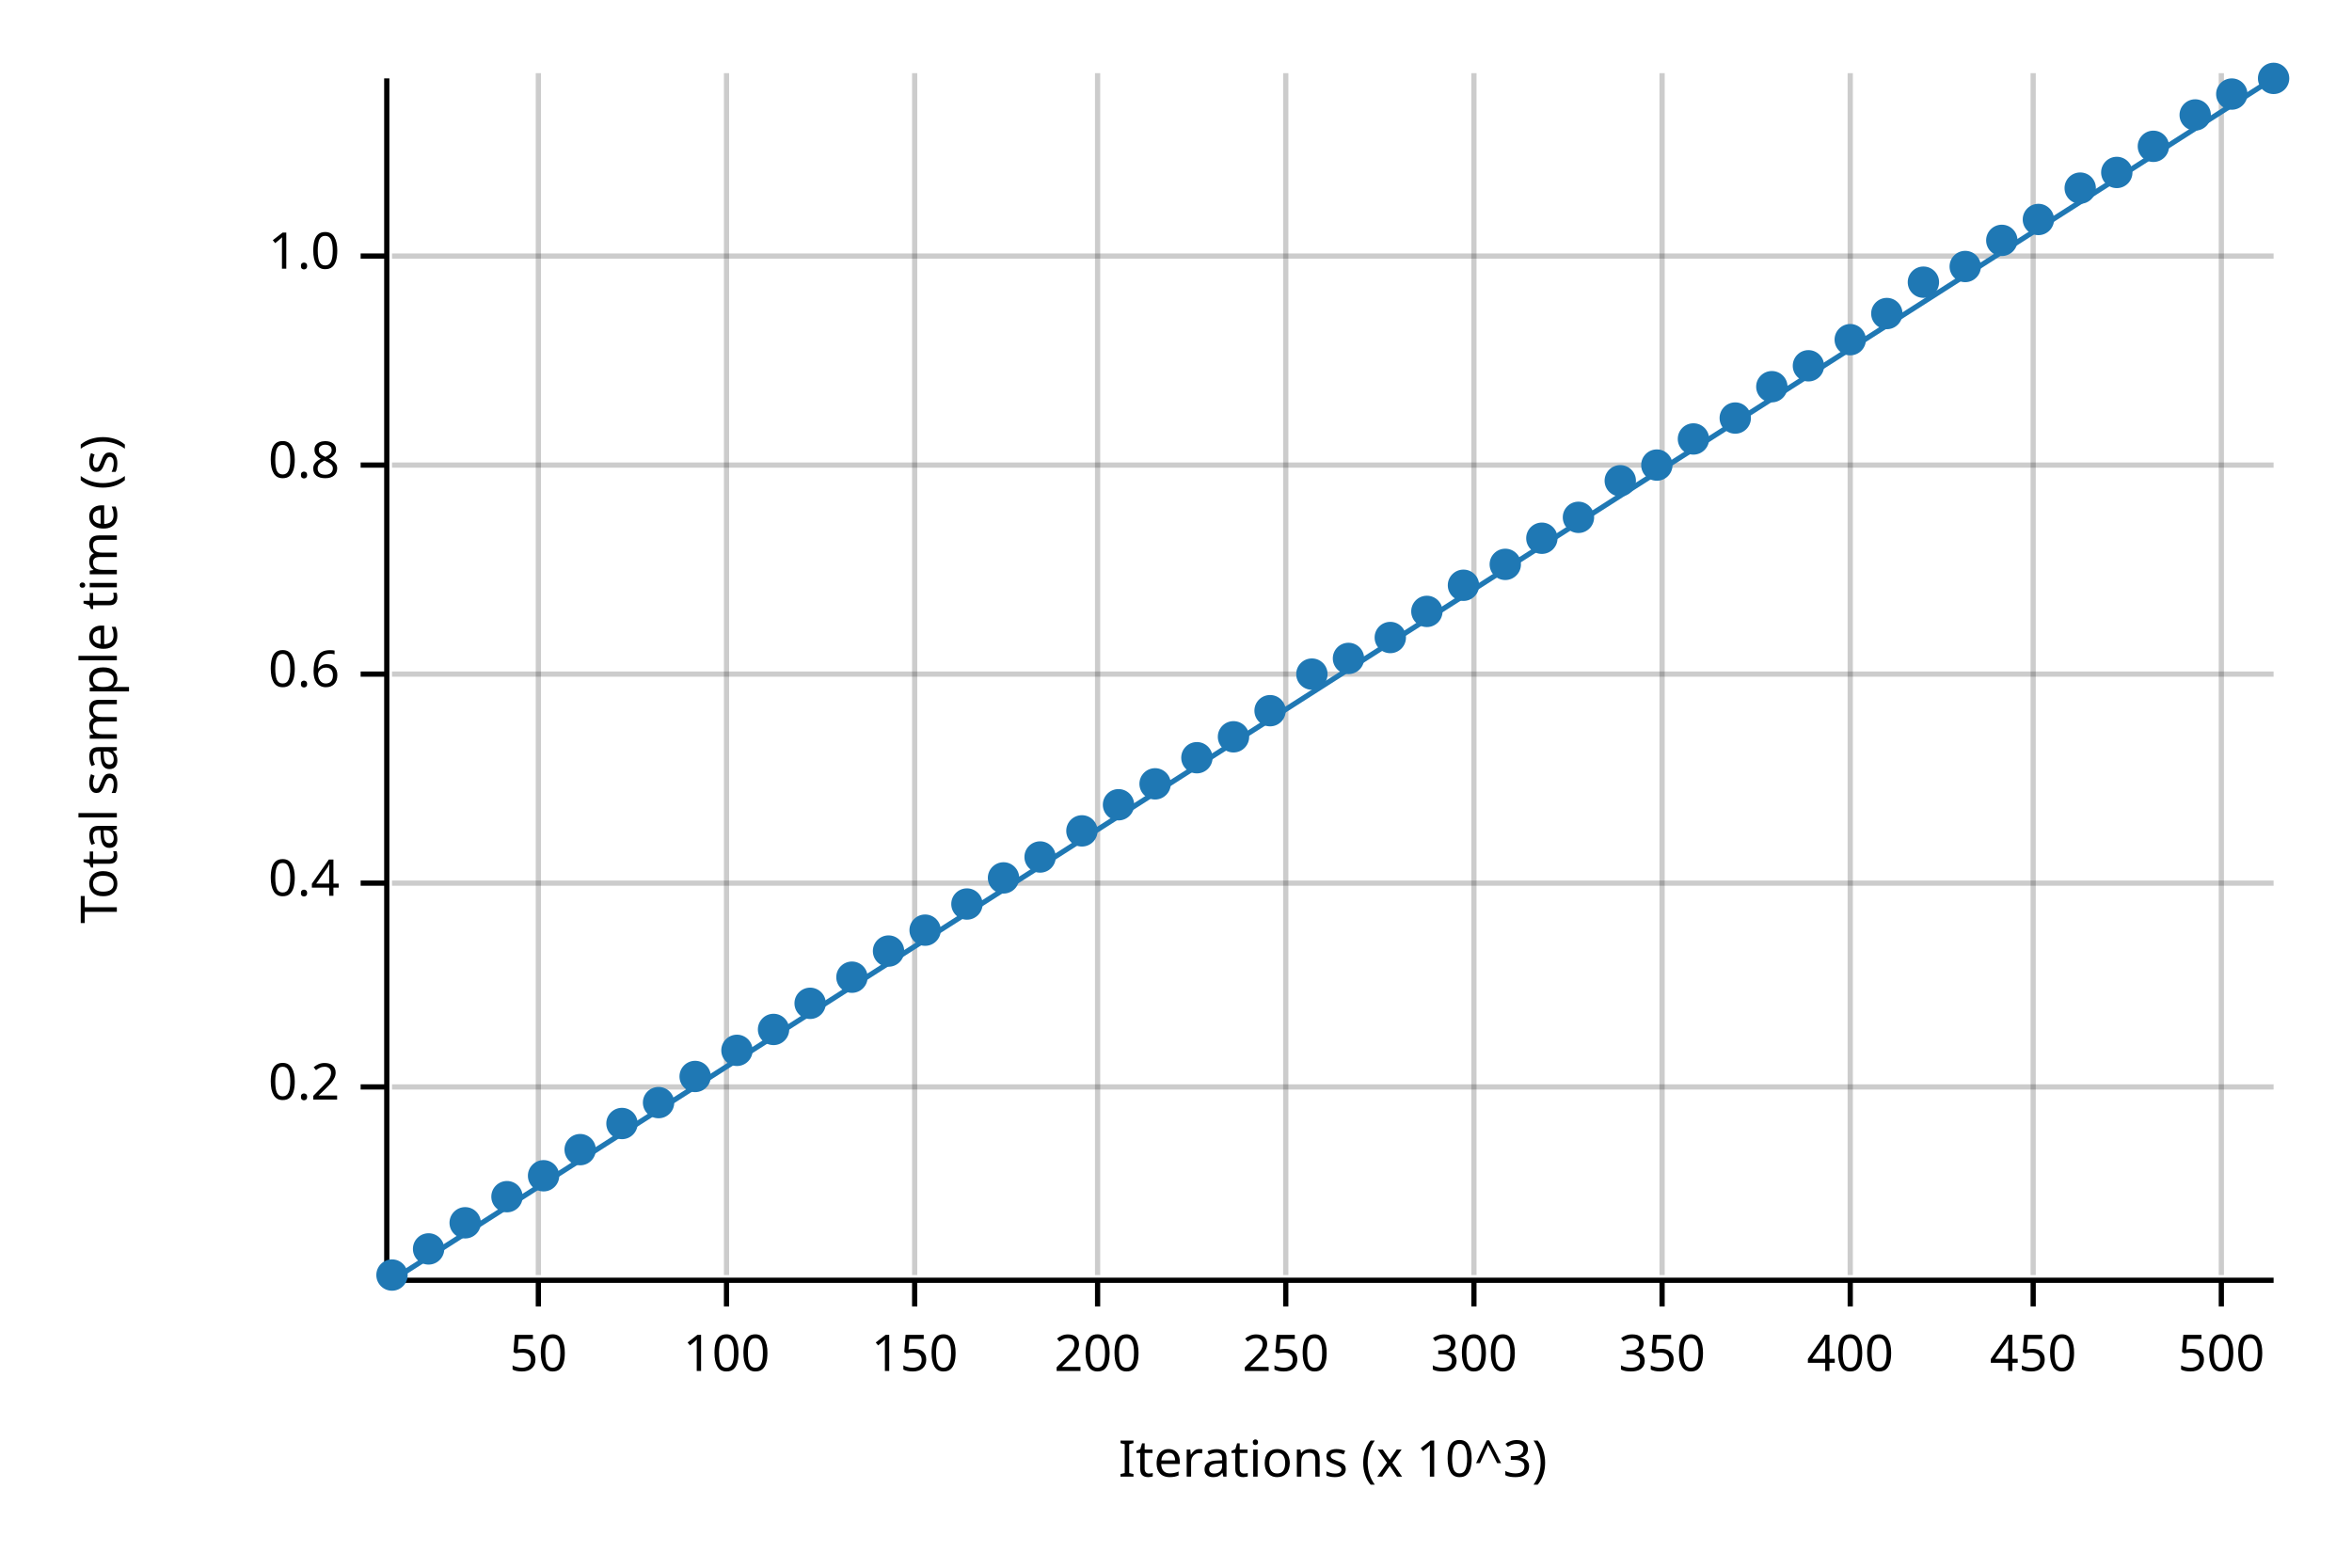
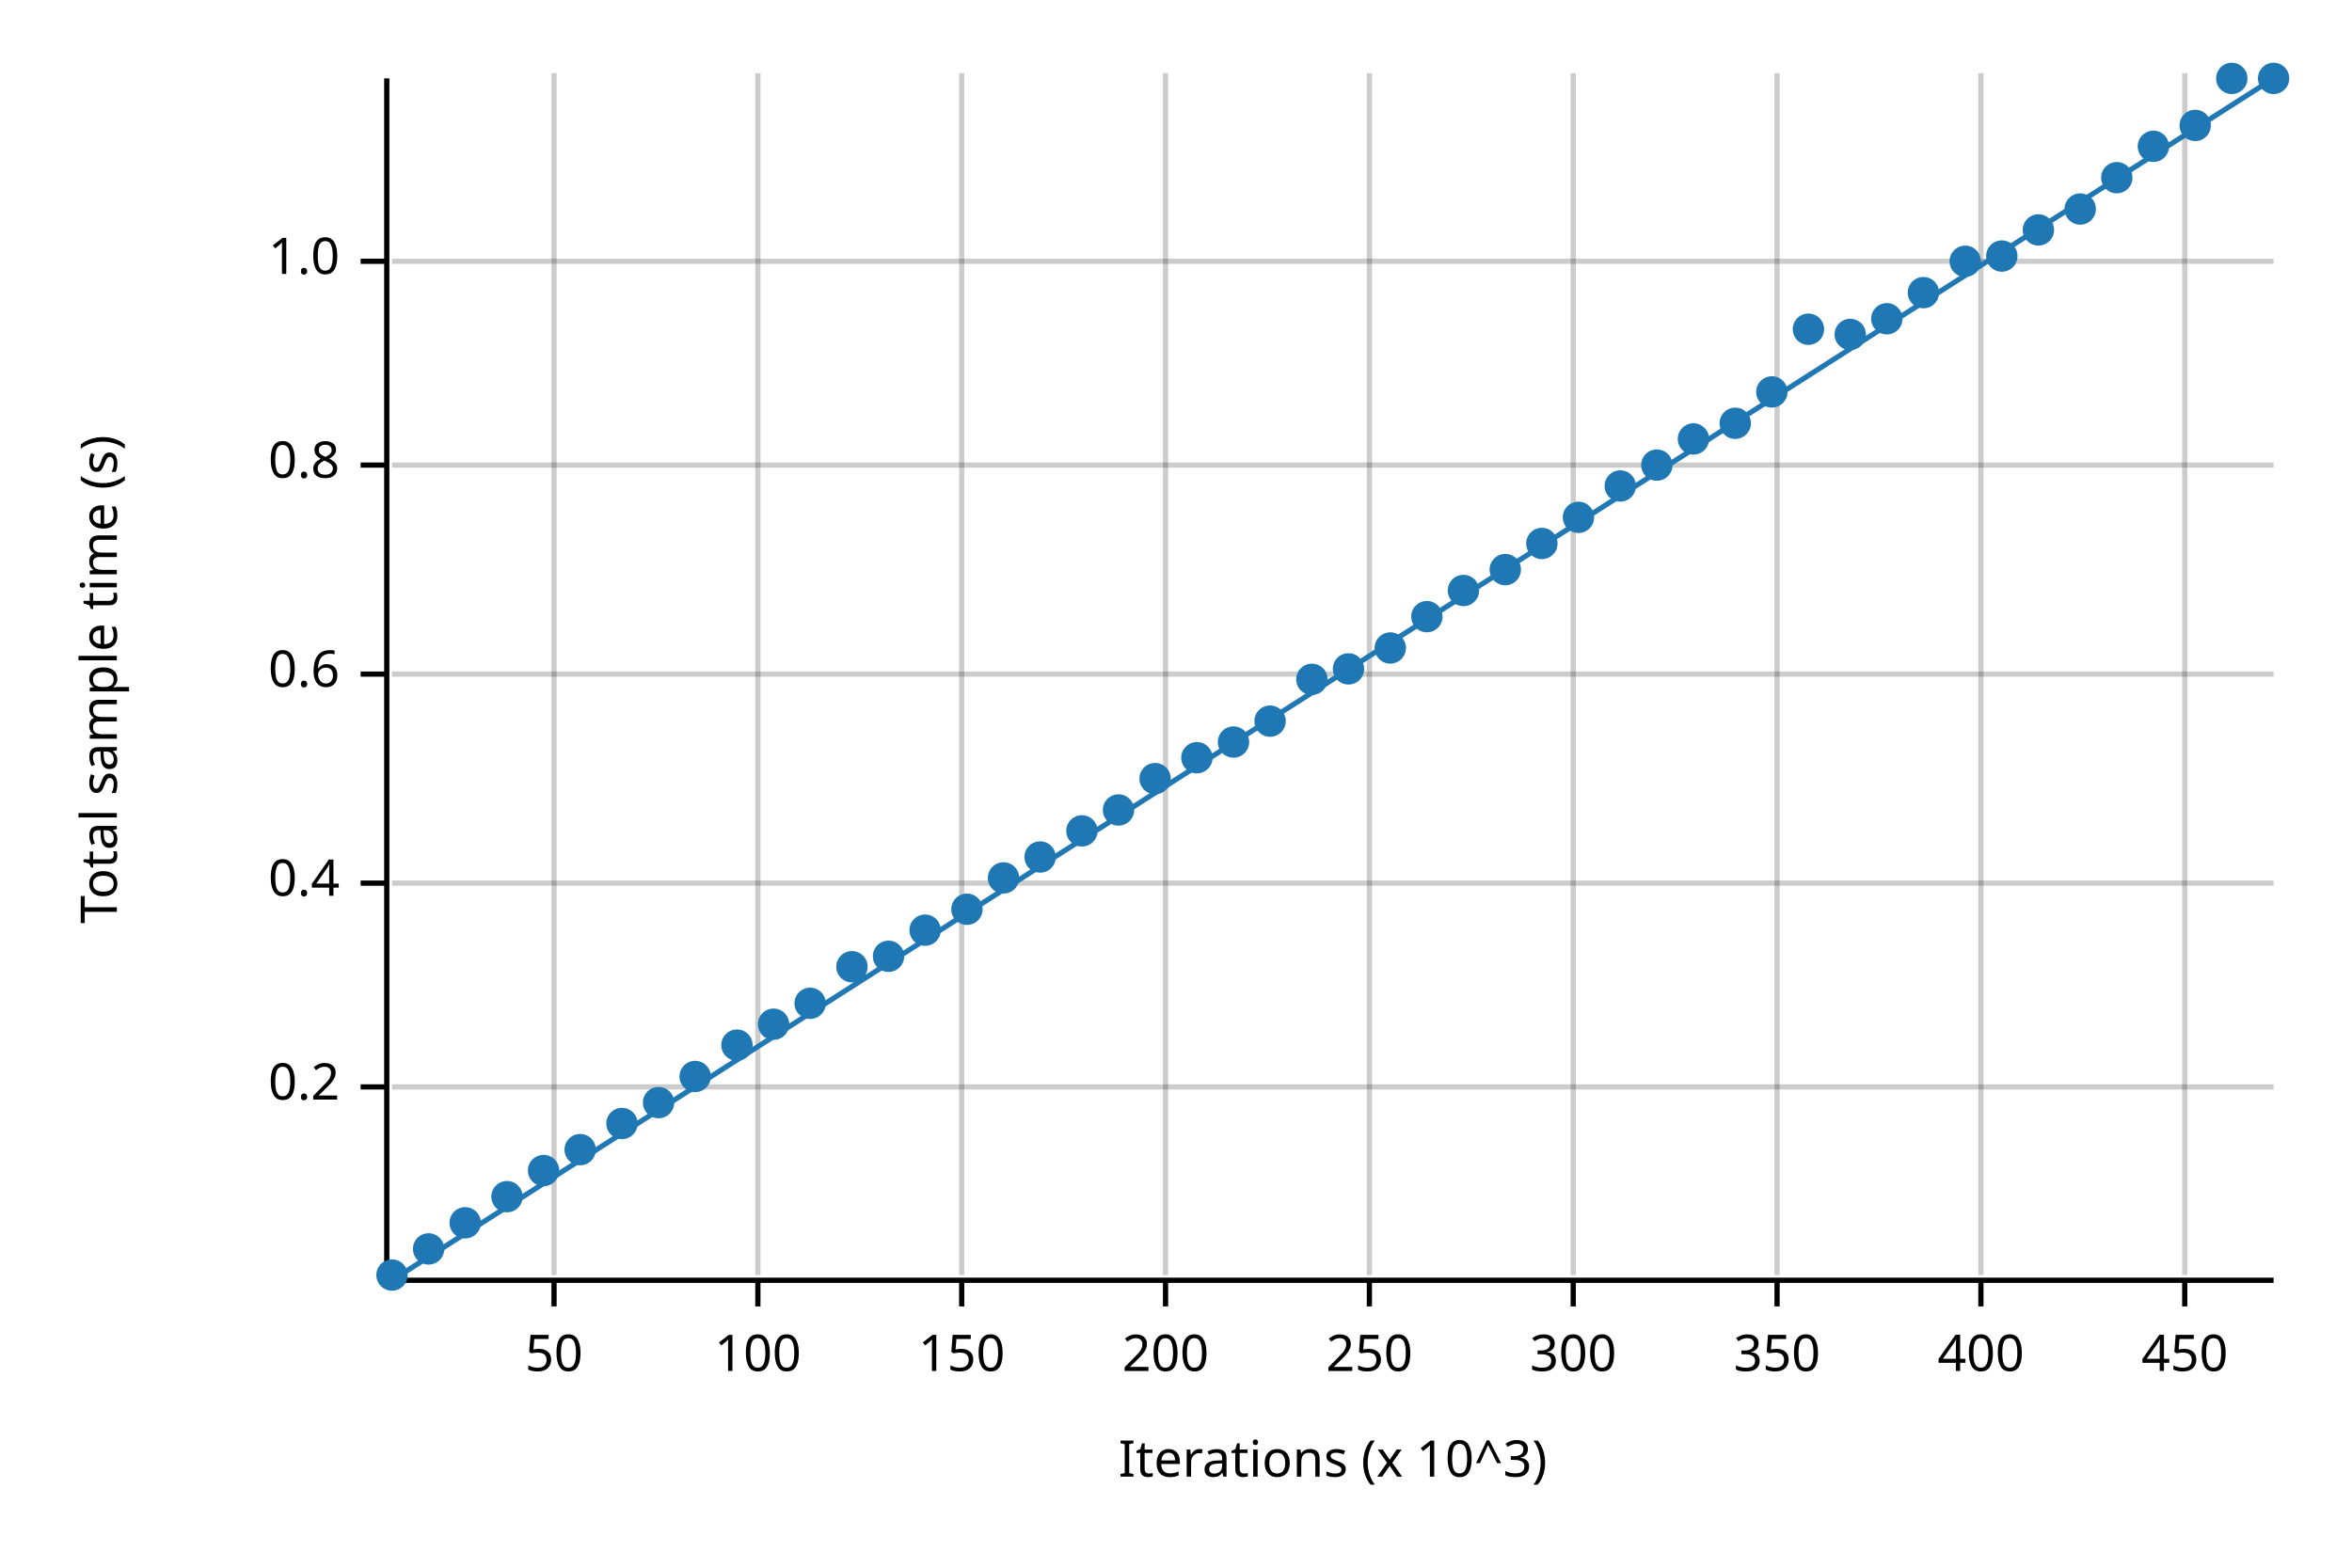
<svg xmlns="http://www.w3.org/2000/svg" width="450" height="300" viewBox="0 0 450 300">
  <text x="15" y="130" dy="0.76em" text-anchor="middle" font-family="sans-serif" font-size="9.677" opacity="1" fill="#000000" transform="rotate(270, 15, 130)">
Total sample time (s)
</text>
  <text x="255" y="285" dy="-0.5ex" text-anchor="middle" font-family="sans-serif" font-size="9.677" opacity="1" fill="#000000">
Iterations (x 10^3)
</text>
-   <line opacity="0.2" stroke="#000000" stroke-width="1" x1="103" y1="244" x2="103" y2="14" />
-   <line opacity="0.2" stroke="#000000" stroke-width="1" x1="139" y1="244" x2="139" y2="14" />
-   <line opacity="0.2" stroke="#000000" stroke-width="1" x1="175" y1="244" x2="175" y2="14" />
-   <line opacity="0.2" stroke="#000000" stroke-width="1" x1="210" y1="244" x2="210" y2="14" />
-   <line opacity="0.2" stroke="#000000" stroke-width="1" x1="246" y1="244" x2="246" y2="14" />
-   <line opacity="0.2" stroke="#000000" stroke-width="1" x1="282" y1="244" x2="282" y2="14" />
-   <line opacity="0.2" stroke="#000000" stroke-width="1" x1="318" y1="244" x2="318" y2="14" />
-   <line opacity="0.2" stroke="#000000" stroke-width="1" x1="354" y1="244" x2="354" y2="14" />
-   <line opacity="0.2" stroke="#000000" stroke-width="1" x1="389" y1="244" x2="389" y2="14" />
-   <line opacity="0.2" stroke="#000000" stroke-width="1" x1="425" y1="244" x2="425" y2="14" />
+   <line opacity="0.2" stroke="#000000" stroke-width="1" x1="106" y1="244" x2="106" y2="14" />
+   <line opacity="0.2" stroke="#000000" stroke-width="1" x1="145" y1="244" x2="145" y2="14" />
+   <line opacity="0.2" stroke="#000000" stroke-width="1" x1="184" y1="244" x2="184" y2="14" />
+   <line opacity="0.2" stroke="#000000" stroke-width="1" x1="223" y1="244" x2="223" y2="14" />
+   <line opacity="0.2" stroke="#000000" stroke-width="1" x1="262" y1="244" x2="262" y2="14" />
+   <line opacity="0.2" stroke="#000000" stroke-width="1" x1="301" y1="244" x2="301" y2="14" />
+   <line opacity="0.2" stroke="#000000" stroke-width="1" x1="340" y1="244" x2="340" y2="14" />
+   <line opacity="0.2" stroke="#000000" stroke-width="1" x1="379" y1="244" x2="379" y2="14" />
+   <line opacity="0.2" stroke="#000000" stroke-width="1" x1="418" y1="244" x2="418" y2="14" />
  <line opacity="0.2" stroke="#000000" stroke-width="1" x1="75" y1="208" x2="435" y2="208" />
  <line opacity="0.2" stroke="#000000" stroke-width="1" x1="75" y1="169" x2="435" y2="169" />
  <line opacity="0.2" stroke="#000000" stroke-width="1" x1="75" y1="129" x2="435" y2="129" />
  <line opacity="0.2" stroke="#000000" stroke-width="1" x1="75" y1="89" x2="435" y2="89" />
-   <line opacity="0.2" stroke="#000000" stroke-width="1" x1="75" y1="49" x2="435" y2="49" />
+   <line opacity="0.2" stroke="#000000" stroke-width="1" x1="75" y1="50" x2="435" y2="50" />
  <polyline fill="none" opacity="1" stroke="#000000" stroke-width="1" points="74,15 74,245 " />
  <text x="65" y="208" dy="0.5ex" text-anchor="end" font-family="sans-serif" font-size="9.677" opacity="1" fill="#000000">
0.2
</text>
  <polyline fill="none" opacity="1" stroke="#000000" stroke-width="1" points="69,208 74,208 " />
  <text x="65" y="169" dy="0.5ex" text-anchor="end" font-family="sans-serif" font-size="9.677" opacity="1" fill="#000000">
0.4
</text>
  <polyline fill="none" opacity="1" stroke="#000000" stroke-width="1" points="69,169 74,169 " />
  <text x="65" y="129" dy="0.5ex" text-anchor="end" font-family="sans-serif" font-size="9.677" opacity="1" fill="#000000">
0.6
</text>
  <polyline fill="none" opacity="1" stroke="#000000" stroke-width="1" points="69,129 74,129 " />
  <text x="65" y="89" dy="0.5ex" text-anchor="end" font-family="sans-serif" font-size="9.677" opacity="1" fill="#000000">
0.8
</text>
  <polyline fill="none" opacity="1" stroke="#000000" stroke-width="1" points="69,89 74,89 " />
-   <text x="65" y="49" dy="0.5ex" text-anchor="end" font-family="sans-serif" font-size="9.677" opacity="1" fill="#000000">
+   <text x="65" y="50" dy="0.5ex" text-anchor="end" font-family="sans-serif" font-size="9.677" opacity="1" fill="#000000">
1.0
</text>
-   <polyline fill="none" opacity="1" stroke="#000000" stroke-width="1" points="69,49 74,49 " />
+   <polyline fill="none" opacity="1" stroke="#000000" stroke-width="1" points="69,50 74,50 " />
  <polyline fill="none" opacity="1" stroke="#000000" stroke-width="1" points="75,245 435,245 " />
-   <text x="103" y="255" dy="0.76em" text-anchor="middle" font-family="sans-serif" font-size="9.677" opacity="1" fill="#000000">
+   <text x="106" y="255" dy="0.76em" text-anchor="middle" font-family="sans-serif" font-size="9.677" opacity="1" fill="#000000">
50
</text>
-   <polyline fill="none" opacity="1" stroke="#000000" stroke-width="1" points="103,245 103,250 " />
-   <text x="139" y="255" dy="0.76em" text-anchor="middle" font-family="sans-serif" font-size="9.677" opacity="1" fill="#000000">
+   <polyline fill="none" opacity="1" stroke="#000000" stroke-width="1" points="106,245 106,250 " />
+   <text x="145" y="255" dy="0.76em" text-anchor="middle" font-family="sans-serif" font-size="9.677" opacity="1" fill="#000000">
100
</text>
-   <polyline fill="none" opacity="1" stroke="#000000" stroke-width="1" points="139,245 139,250 " />
-   <text x="175" y="255" dy="0.76em" text-anchor="middle" font-family="sans-serif" font-size="9.677" opacity="1" fill="#000000">
+   <polyline fill="none" opacity="1" stroke="#000000" stroke-width="1" points="145,245 145,250 " />
+   <text x="184" y="255" dy="0.76em" text-anchor="middle" font-family="sans-serif" font-size="9.677" opacity="1" fill="#000000">
150
</text>
-   <polyline fill="none" opacity="1" stroke="#000000" stroke-width="1" points="175,245 175,250 " />
-   <text x="210" y="255" dy="0.76em" text-anchor="middle" font-family="sans-serif" font-size="9.677" opacity="1" fill="#000000">
+   <polyline fill="none" opacity="1" stroke="#000000" stroke-width="1" points="184,245 184,250 " />
+   <text x="223" y="255" dy="0.76em" text-anchor="middle" font-family="sans-serif" font-size="9.677" opacity="1" fill="#000000">
200
</text>
-   <polyline fill="none" opacity="1" stroke="#000000" stroke-width="1" points="210,245 210,250 " />
-   <text x="246" y="255" dy="0.76em" text-anchor="middle" font-family="sans-serif" font-size="9.677" opacity="1" fill="#000000">
+   <polyline fill="none" opacity="1" stroke="#000000" stroke-width="1" points="223,245 223,250 " />
+   <text x="262" y="255" dy="0.76em" text-anchor="middle" font-family="sans-serif" font-size="9.677" opacity="1" fill="#000000">
250
</text>
-   <polyline fill="none" opacity="1" stroke="#000000" stroke-width="1" points="246,245 246,250 " />
-   <text x="282" y="255" dy="0.76em" text-anchor="middle" font-family="sans-serif" font-size="9.677" opacity="1" fill="#000000">
+   <polyline fill="none" opacity="1" stroke="#000000" stroke-width="1" points="262,245 262,250 " />
+   <text x="301" y="255" dy="0.76em" text-anchor="middle" font-family="sans-serif" font-size="9.677" opacity="1" fill="#000000">
300
</text>
-   <polyline fill="none" opacity="1" stroke="#000000" stroke-width="1" points="282,245 282,250 " />
-   <text x="318" y="255" dy="0.76em" text-anchor="middle" font-family="sans-serif" font-size="9.677" opacity="1" fill="#000000">
+   <polyline fill="none" opacity="1" stroke="#000000" stroke-width="1" points="301,245 301,250 " />
+   <text x="340" y="255" dy="0.76em" text-anchor="middle" font-family="sans-serif" font-size="9.677" opacity="1" fill="#000000">
350
</text>
-   <polyline fill="none" opacity="1" stroke="#000000" stroke-width="1" points="318,245 318,250 " />
-   <text x="354" y="255" dy="0.76em" text-anchor="middle" font-family="sans-serif" font-size="9.677" opacity="1" fill="#000000">
+   <polyline fill="none" opacity="1" stroke="#000000" stroke-width="1" points="340,245 340,250 " />
+   <text x="379" y="255" dy="0.76em" text-anchor="middle" font-family="sans-serif" font-size="9.677" opacity="1" fill="#000000">
400
</text>
-   <polyline fill="none" opacity="1" stroke="#000000" stroke-width="1" points="354,245 354,250 " />
-   <text x="389" y="255" dy="0.76em" text-anchor="middle" font-family="sans-serif" font-size="9.677" opacity="1" fill="#000000">
+   <polyline fill="none" opacity="1" stroke="#000000" stroke-width="1" points="379,245 379,250 " />
+   <text x="418" y="255" dy="0.76em" text-anchor="middle" font-family="sans-serif" font-size="9.677" opacity="1" fill="#000000">
450
</text>
-   <polyline fill="none" opacity="1" stroke="#000000" stroke-width="1" points="389,245 389,250 " />
-   <text x="425" y="255" dy="0.76em" text-anchor="middle" font-family="sans-serif" font-size="9.677" opacity="1" fill="#000000">
- 500
- </text>
-   <polyline fill="none" opacity="1" stroke="#000000" stroke-width="1" points="425,245 425,250 " />
+   <polyline fill="none" opacity="1" stroke="#000000" stroke-width="1" points="418,245 418,250 " />
  <circle cx="75" cy="244" r="3" opacity="1" fill="#1F78B4" stroke="none" stroke-width="1" />
  <circle cx="82" cy="239" r="3" opacity="1" fill="#1F78B4" stroke="none" stroke-width="1" />
  <circle cx="89" cy="234" r="3" opacity="1" fill="#1F78B4" stroke="none" stroke-width="1" />
  <circle cx="97" cy="229" r="3" opacity="1" fill="#1F78B4" stroke="none" stroke-width="1" />
-   <circle cx="104" cy="225" r="3" opacity="1" fill="#1F78B4" stroke="none" stroke-width="1" />
+   <circle cx="104" cy="224" r="3" opacity="1" fill="#1F78B4" stroke="none" stroke-width="1" />
  <circle cx="111" cy="220" r="3" opacity="1" fill="#1F78B4" stroke="none" stroke-width="1" />
  <circle cx="119" cy="215" r="3" opacity="1" fill="#1F78B4" stroke="none" stroke-width="1" />
  <circle cx="126" cy="211" r="3" opacity="1" fill="#1F78B4" stroke="none" stroke-width="1" />
  <circle cx="133" cy="206" r="3" opacity="1" fill="#1F78B4" stroke="none" stroke-width="1" />
-   <circle cx="141" cy="201" r="3" opacity="1" fill="#1F78B4" stroke="none" stroke-width="1" />
-   <circle cx="148" cy="197" r="3" opacity="1" fill="#1F78B4" stroke="none" stroke-width="1" />
+   <circle cx="141" cy="200" r="3" opacity="1" fill="#1F78B4" stroke="none" stroke-width="1" />
+   <circle cx="148" cy="196" r="3" opacity="1" fill="#1F78B4" stroke="none" stroke-width="1" />
  <circle cx="155" cy="192" r="3" opacity="1" fill="#1F78B4" stroke="none" stroke-width="1" />
-   <circle cx="163" cy="187" r="3" opacity="1" fill="#1F78B4" stroke="none" stroke-width="1" />
-   <circle cx="170" cy="182" r="3" opacity="1" fill="#1F78B4" stroke="none" stroke-width="1" />
+   <circle cx="163" cy="185" r="3" opacity="1" fill="#1F78B4" stroke="none" stroke-width="1" />
+   <circle cx="170" cy="183" r="3" opacity="1" fill="#1F78B4" stroke="none" stroke-width="1" />
  <circle cx="177" cy="178" r="3" opacity="1" fill="#1F78B4" stroke="none" stroke-width="1" />
-   <circle cx="185" cy="173" r="3" opacity="1" fill="#1F78B4" stroke="none" stroke-width="1" />
+   <circle cx="185" cy="174" r="3" opacity="1" fill="#1F78B4" stroke="none" stroke-width="1" />
  <circle cx="192" cy="168" r="3" opacity="1" fill="#1F78B4" stroke="none" stroke-width="1" />
  <circle cx="199" cy="164" r="3" opacity="1" fill="#1F78B4" stroke="none" stroke-width="1" />
  <circle cx="207" cy="159" r="3" opacity="1" fill="#1F78B4" stroke="none" stroke-width="1" />
-   <circle cx="214" cy="154" r="3" opacity="1" fill="#1F78B4" stroke="none" stroke-width="1" />
-   <circle cx="221" cy="150" r="3" opacity="1" fill="#1F78B4" stroke="none" stroke-width="1" />
+   <circle cx="214" cy="155" r="3" opacity="1" fill="#1F78B4" stroke="none" stroke-width="1" />
+   <circle cx="221" cy="149" r="3" opacity="1" fill="#1F78B4" stroke="none" stroke-width="1" />
  <circle cx="229" cy="145" r="3" opacity="1" fill="#1F78B4" stroke="none" stroke-width="1" />
-   <circle cx="236" cy="141" r="3" opacity="1" fill="#1F78B4" stroke="none" stroke-width="1" />
-   <circle cx="243" cy="136" r="3" opacity="1" fill="#1F78B4" stroke="none" stroke-width="1" />
-   <circle cx="251" cy="129" r="3" opacity="1" fill="#1F78B4" stroke="none" stroke-width="1" />
-   <circle cx="258" cy="126" r="3" opacity="1" fill="#1F78B4" stroke="none" stroke-width="1" />
-   <circle cx="266" cy="122" r="3" opacity="1" fill="#1F78B4" stroke="none" stroke-width="1" />
-   <circle cx="273" cy="117" r="3" opacity="1" fill="#1F78B4" stroke="none" stroke-width="1" />
-   <circle cx="280" cy="112" r="3" opacity="1" fill="#1F78B4" stroke="none" stroke-width="1" />
-   <circle cx="288" cy="108" r="3" opacity="1" fill="#1F78B4" stroke="none" stroke-width="1" />
-   <circle cx="295" cy="103" r="3" opacity="1" fill="#1F78B4" stroke="none" stroke-width="1" />
+   <circle cx="236" cy="142" r="3" opacity="1" fill="#1F78B4" stroke="none" stroke-width="1" />
+   <circle cx="243" cy="138" r="3" opacity="1" fill="#1F78B4" stroke="none" stroke-width="1" />
+   <circle cx="251" cy="130" r="3" opacity="1" fill="#1F78B4" stroke="none" stroke-width="1" />
+   <circle cx="258" cy="128" r="3" opacity="1" fill="#1F78B4" stroke="none" stroke-width="1" />
+   <circle cx="266" cy="124" r="3" opacity="1" fill="#1F78B4" stroke="none" stroke-width="1" />
+   <circle cx="273" cy="118" r="3" opacity="1" fill="#1F78B4" stroke="none" stroke-width="1" />
+   <circle cx="280" cy="113" r="3" opacity="1" fill="#1F78B4" stroke="none" stroke-width="1" />
+   <circle cx="288" cy="109" r="3" opacity="1" fill="#1F78B4" stroke="none" stroke-width="1" />
+   <circle cx="295" cy="104" r="3" opacity="1" fill="#1F78B4" stroke="none" stroke-width="1" />
  <circle cx="302" cy="99" r="3" opacity="1" fill="#1F78B4" stroke="none" stroke-width="1" />
-   <circle cx="310" cy="92" r="3" opacity="1" fill="#1F78B4" stroke="none" stroke-width="1" />
+   <circle cx="310" cy="93" r="3" opacity="1" fill="#1F78B4" stroke="none" stroke-width="1" />
  <circle cx="317" cy="89" r="3" opacity="1" fill="#1F78B4" stroke="none" stroke-width="1" />
  <circle cx="324" cy="84" r="3" opacity="1" fill="#1F78B4" stroke="none" stroke-width="1" />
-   <circle cx="332" cy="80" r="3" opacity="1" fill="#1F78B4" stroke="none" stroke-width="1" />
-   <circle cx="339" cy="74" r="3" opacity="1" fill="#1F78B4" stroke="none" stroke-width="1" />
-   <circle cx="346" cy="70" r="3" opacity="1" fill="#1F78B4" stroke="none" stroke-width="1" />
-   <circle cx="354" cy="65" r="3" opacity="1" fill="#1F78B4" stroke="none" stroke-width="1" />
-   <circle cx="361" cy="60" r="3" opacity="1" fill="#1F78B4" stroke="none" stroke-width="1" />
-   <circle cx="368" cy="54" r="3" opacity="1" fill="#1F78B4" stroke="none" stroke-width="1" />
-   <circle cx="376" cy="51" r="3" opacity="1" fill="#1F78B4" stroke="none" stroke-width="1" />
-   <circle cx="383" cy="46" r="3" opacity="1" fill="#1F78B4" stroke="none" stroke-width="1" />
-   <circle cx="390" cy="42" r="3" opacity="1" fill="#1F78B4" stroke="none" stroke-width="1" />
-   <circle cx="398" cy="36" r="3" opacity="1" fill="#1F78B4" stroke="none" stroke-width="1" />
-   <circle cx="405" cy="33" r="3" opacity="1" fill="#1F78B4" stroke="none" stroke-width="1" />
+   <circle cx="332" cy="81" r="3" opacity="1" fill="#1F78B4" stroke="none" stroke-width="1" />
+   <circle cx="339" cy="75" r="3" opacity="1" fill="#1F78B4" stroke="none" stroke-width="1" />
+   <circle cx="346" cy="63" r="3" opacity="1" fill="#1F78B4" stroke="none" stroke-width="1" />
+   <circle cx="354" cy="64" r="3" opacity="1" fill="#1F78B4" stroke="none" stroke-width="1" />
+   <circle cx="361" cy="61" r="3" opacity="1" fill="#1F78B4" stroke="none" stroke-width="1" />
+   <circle cx="368" cy="56" r="3" opacity="1" fill="#1F78B4" stroke="none" stroke-width="1" />
+   <circle cx="376" cy="50" r="3" opacity="1" fill="#1F78B4" stroke="none" stroke-width="1" />
+   <circle cx="383" cy="49" r="3" opacity="1" fill="#1F78B4" stroke="none" stroke-width="1" />
+   <circle cx="390" cy="44" r="3" opacity="1" fill="#1F78B4" stroke="none" stroke-width="1" />
+   <circle cx="398" cy="40" r="3" opacity="1" fill="#1F78B4" stroke="none" stroke-width="1" />
+   <circle cx="405" cy="34" r="3" opacity="1" fill="#1F78B4" stroke="none" stroke-width="1" />
  <circle cx="412" cy="28" r="3" opacity="1" fill="#1F78B4" stroke="none" stroke-width="1" />
-   <circle cx="420" cy="22" r="3" opacity="1" fill="#1F78B4" stroke="none" stroke-width="1" />
-   <circle cx="427" cy="18" r="3" opacity="1" fill="#1F78B4" stroke="none" stroke-width="1" />
+   <circle cx="420" cy="24" r="3" opacity="1" fill="#1F78B4" stroke="none" stroke-width="1" />
+   <circle cx="427" cy="15" r="3" opacity="1" fill="#1F78B4" stroke="none" stroke-width="1" />
  <circle cx="435" cy="15" r="3" opacity="1" fill="#1F78B4" stroke="none" stroke-width="1" />
  <polyline fill="none" opacity="1" stroke="#1F78B4" stroke-width="1" points="75,245 435,15 " />
  <polygon opacity="0.25" fill="#1F78B4" points="75,245 435,15 435,15 " />
</svg>
